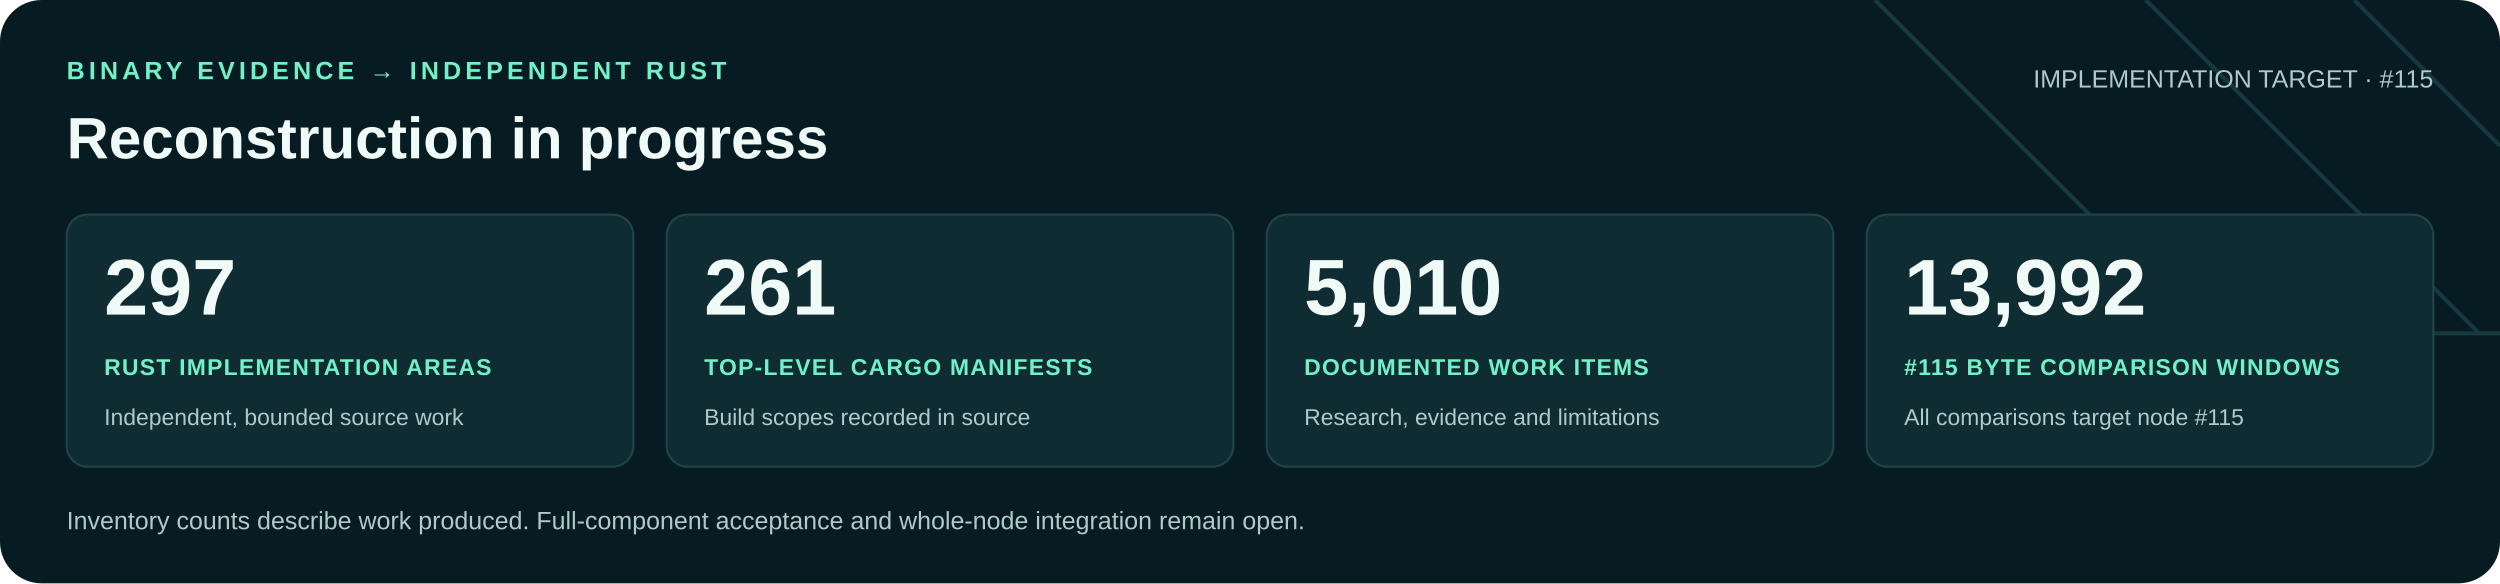
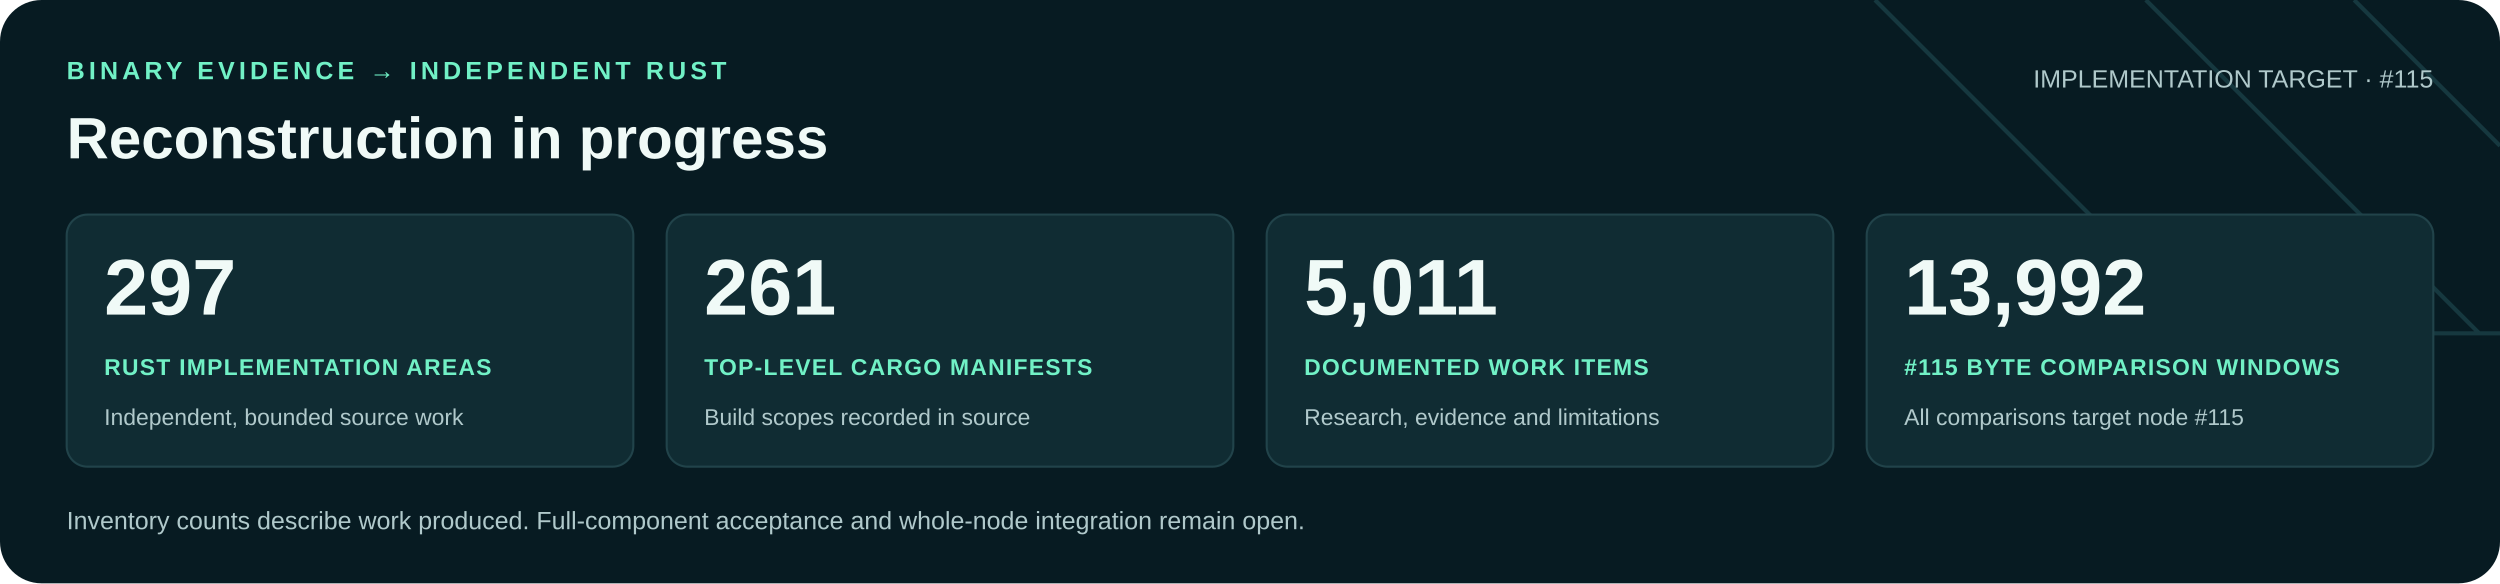
<svg xmlns="http://www.w3.org/2000/svg" width="1200" height="280" viewBox="0 0 1200 280" role="img" aria-labelledby="title desc">
  <rect width="1200" height="280" rx="20" fill="#071b22" />
  <path d="M900 0 1060 160H1200M1030 0 1190 160M1130 0 1200 70" fill="none" stroke="#16383f" stroke-width="2" />
  <g font-family="Arial, Helvetica, sans-serif">
    <text x="32" y="38" fill="#71f1c6" font-size="12" font-weight="700" letter-spacing="2">BINARY EVIDENCE → INDEPENDENT RUST</text>
    <text x="32" y="76" fill="#f0faf7" font-size="28" font-weight="700">Reconstruction in progress</text>
    <text x="1168" y="42" text-anchor="end" fill="#b0c9cb" font-size="12">IMPLEMENTATION TARGET · #115</text>
    <rect x="32" y="103" width="272" height="121" rx="10" fill="#102c33" stroke="#21434a" />
    <text x="50" y="151" fill="#f0faf7" font-size="38" font-weight="700">297</text>
    <text x="50" y="180" fill="#71f1c6" font-size="11" font-weight="700" letter-spacing=".6">RUST IMPLEMENTATION AREAS</text>
    <text x="50" y="204" fill="#b0c9cb" font-size="11">Independent, bounded source work</text>
    <rect x="320" y="103" width="272" height="121" rx="10" fill="#102c33" stroke="#21434a" />
    <text x="338" y="151" fill="#f0faf7" font-size="38" font-weight="700">261</text>
    <text x="338" y="180" fill="#71f1c6" font-size="11" font-weight="700" letter-spacing=".6">TOP-LEVEL CARGO MANIFESTS</text>
    <text x="338" y="204" fill="#b0c9cb" font-size="11">Build scopes recorded in source</text>
    <rect x="608" y="103" width="272" height="121" rx="10" fill="#102c33" stroke="#21434a" />
-     <text x="626" y="151" fill="#f0faf7" font-size="38" font-weight="700">5,010</text>
+     <text x="626" y="151" fill="#f0faf7" font-size="38" font-weight="700">5,011</text>
    <text x="626" y="180" fill="#71f1c6" font-size="11" font-weight="700" letter-spacing=".6">DOCUMENTED WORK ITEMS</text>
    <text x="626" y="204" fill="#b0c9cb" font-size="11">Research, evidence and limitations</text>
    <rect x="896" y="103" width="272" height="121" rx="10" fill="#102c33" stroke="#21434a" />
    <text x="914" y="151" fill="#f0faf7" font-size="38" font-weight="700">13,992</text>
    <text x="914" y="180" fill="#71f1c6" font-size="11" font-weight="700" letter-spacing=".6">#115 BYTE COMPARISON WINDOWS</text>
    <text x="914" y="204" fill="#b0c9cb" font-size="11">All comparisons target node #115</text>
    <text x="32" y="254" fill="#b0c9cb" font-size="12">Inventory counts describe work produced. Full-component acceptance and whole-node integration remain open.</text>
  </g>
</svg>
